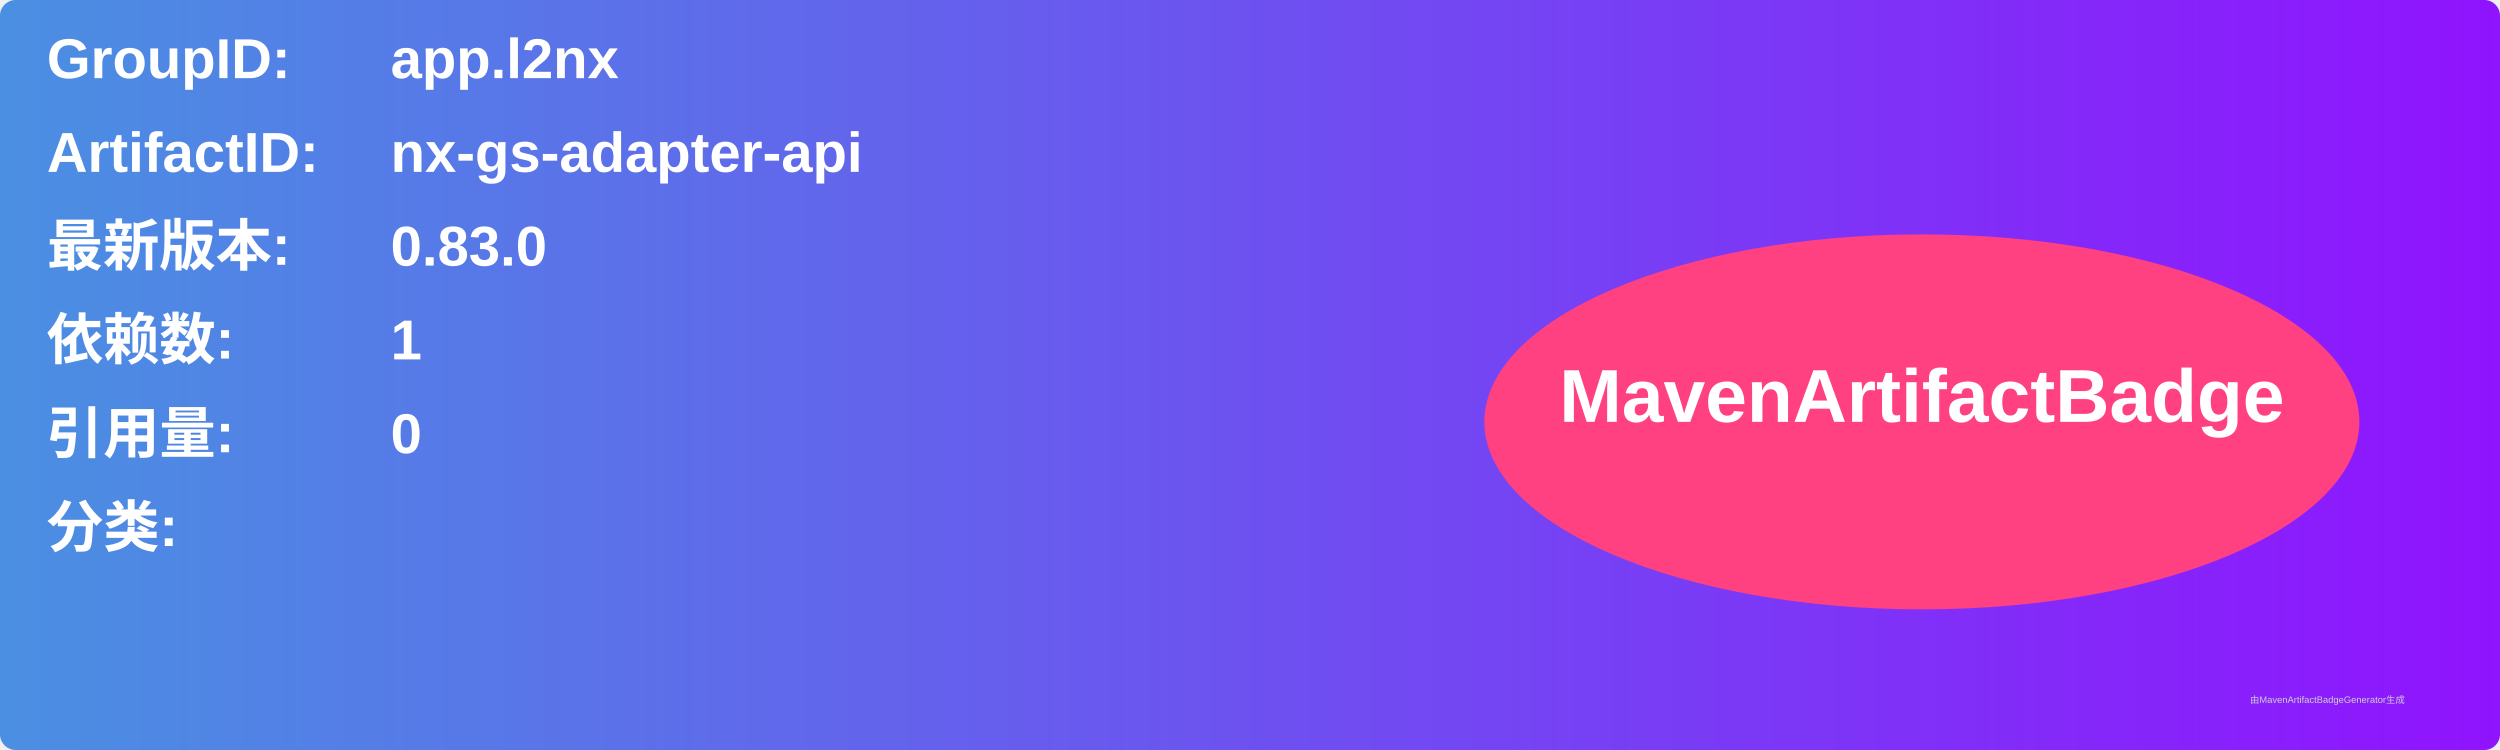
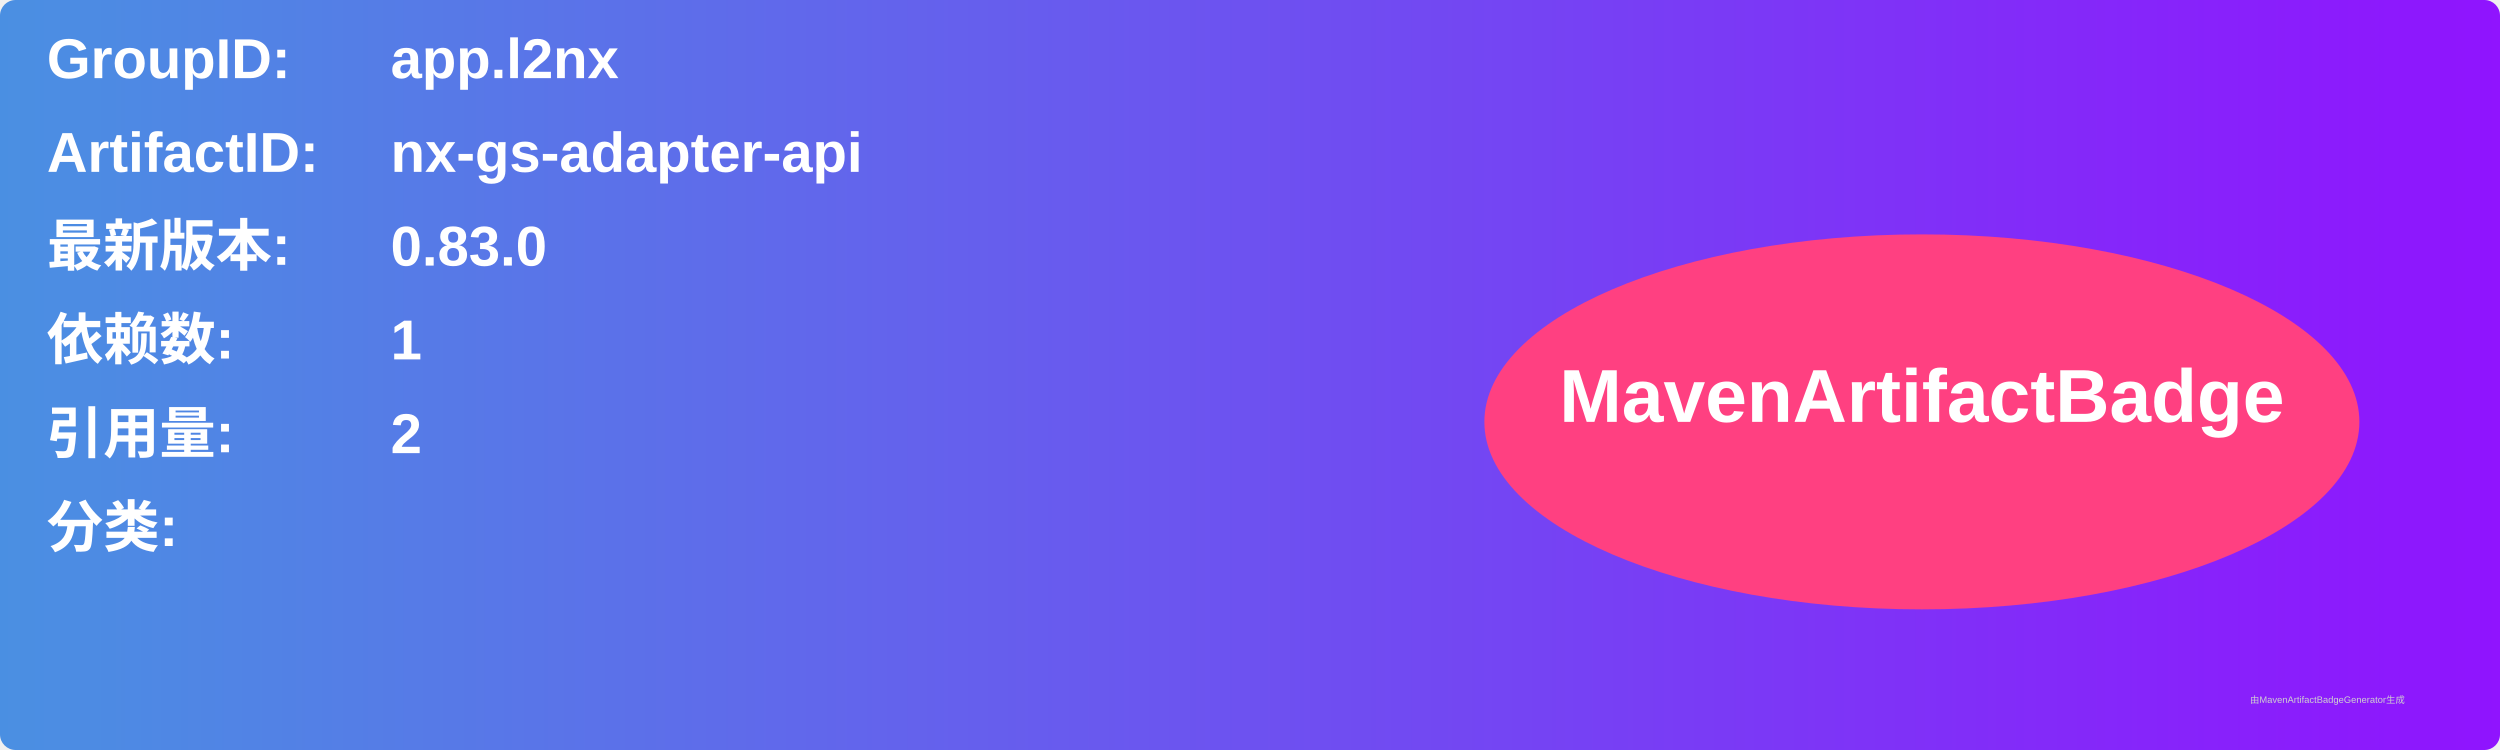
<svg xmlns="http://www.w3.org/2000/svg" width="800" height="240" viewBox="0 0 800 240">
  <linearGradient id="grad" x1="0%" y1="0%" x2="100%" y2="0%">
    <stop offset="0%" stop-color="#4a90e2" />
    <stop offset="100%" stop-color="#9013fe" />
  </linearGradient>
  <rect width="100%" height="100%" rx="5" ry="5" fill="url(#grad)" />
  <g transform="translate(15, 15)">
    <text x="0" y="10" font-family="Arial" font-size="18" fill="white" font-weight="bold" width="260">GroupID:</text>
    <text x="110" y="10" font-family="Arial" font-size="18" fill="white" font-weight="bold" width="460">app.l2nx</text>
    <text x="0" y="40" font-family="Arial" font-size="18" fill="white" font-weight="bold" width="260">ArtifactID:</text>
    <text x="110" y="40" font-family="Arial" font-size="18" fill="white" font-weight="bold" width="460">nx-gs-adapter-api</text>
    <text x="0" y="70" font-family="Arial" font-size="18" fill="white" font-weight="bold">最新版本:</text>
    <text x="110" y="70" font-family="Arial" font-size="18" fill="white" font-weight="bold">
      <tspan font-weight="bold">0.83.0</tspan>
    </text>
    <text x="0" y="100" font-family="Arial" font-size="18" fill="white" font-weight="bold">依赖数: </text>
    <text x="110" y="100" font-family="Arial" font-size="18" fill="white">
      <tspan font-weight="bold">1</tspan>
    </text>
    <text x="0" y="130" font-family="Arial" font-size="18" fill="white" font-weight="bold">引用量: </text>
    <text x="110" y="130" font-family="Arial" font-size="18" fill="white">
-       <tspan font-weight="bold">0</tspan>
+       <tspan font-weight="bold">2</tspan>
    </text>
    <text x="0" y="160" font-family="Arial" font-size="18" fill="white" font-weight="bold">分类:</text>
    <text x="10" y="190" font-family="Arial" font-size="10" fill="white">
      <tspan font-weight="bold" />
    </text>
    <ellipse cx="600" cy="120" rx="140" ry="60" fill="#ff4081" />
    <text x="600" y="120" text-anchor="middle" font-family="Arial" font-size="24" fill="white" font-weight="bold">MavenArtifactBadge</text>
  </g>
  <text x="720" y="225" font-family="Arial" font-size="3" fill="#d0d0d0">由MavenArtifactBadgeGenerator生成</text>
</svg>
